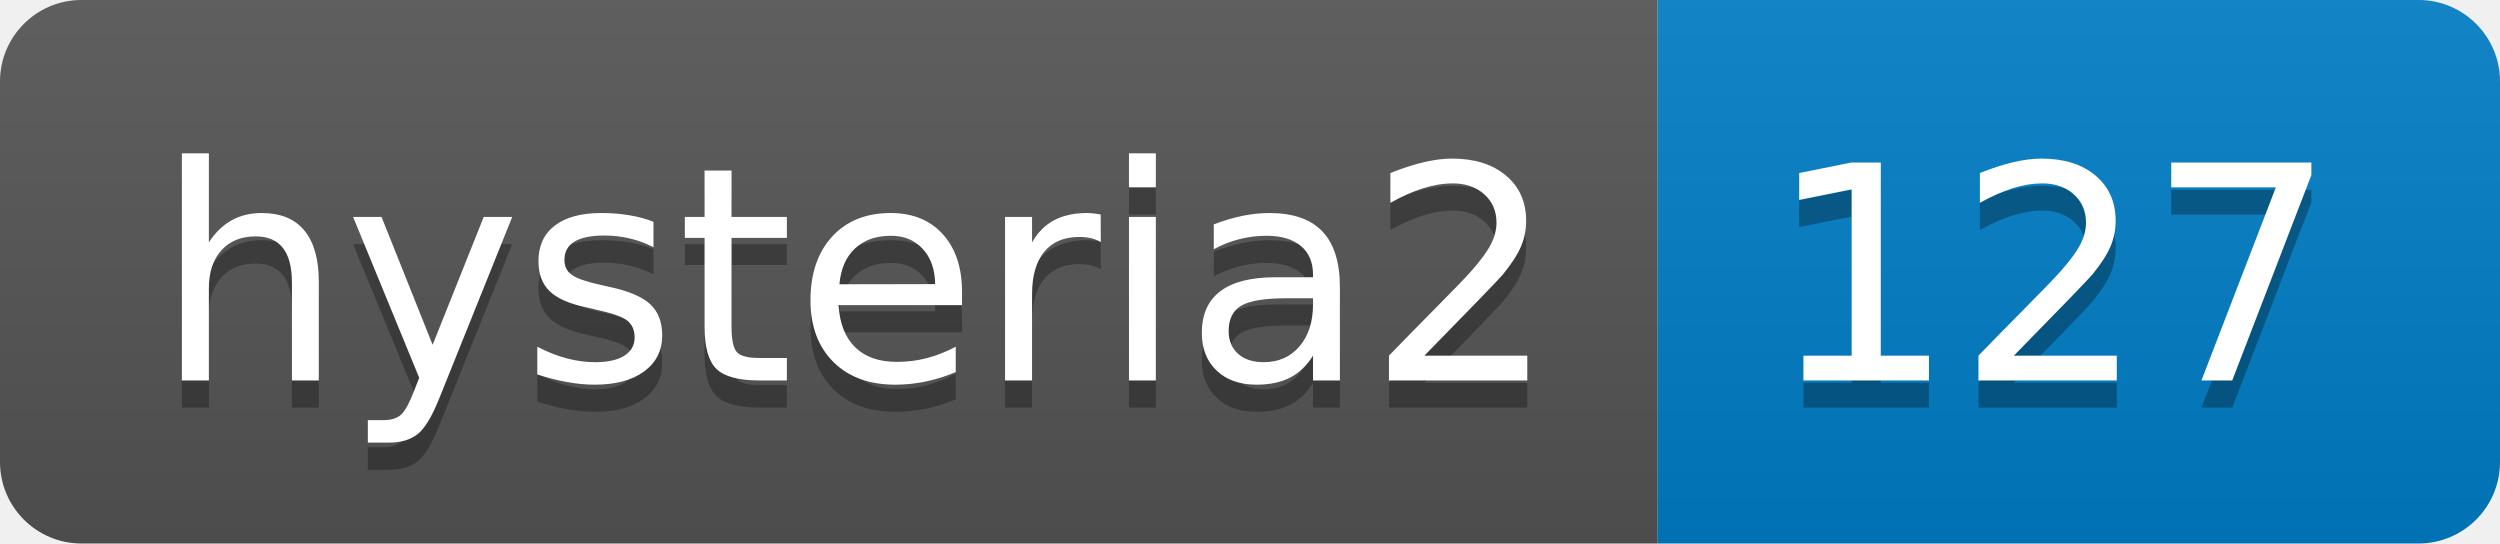
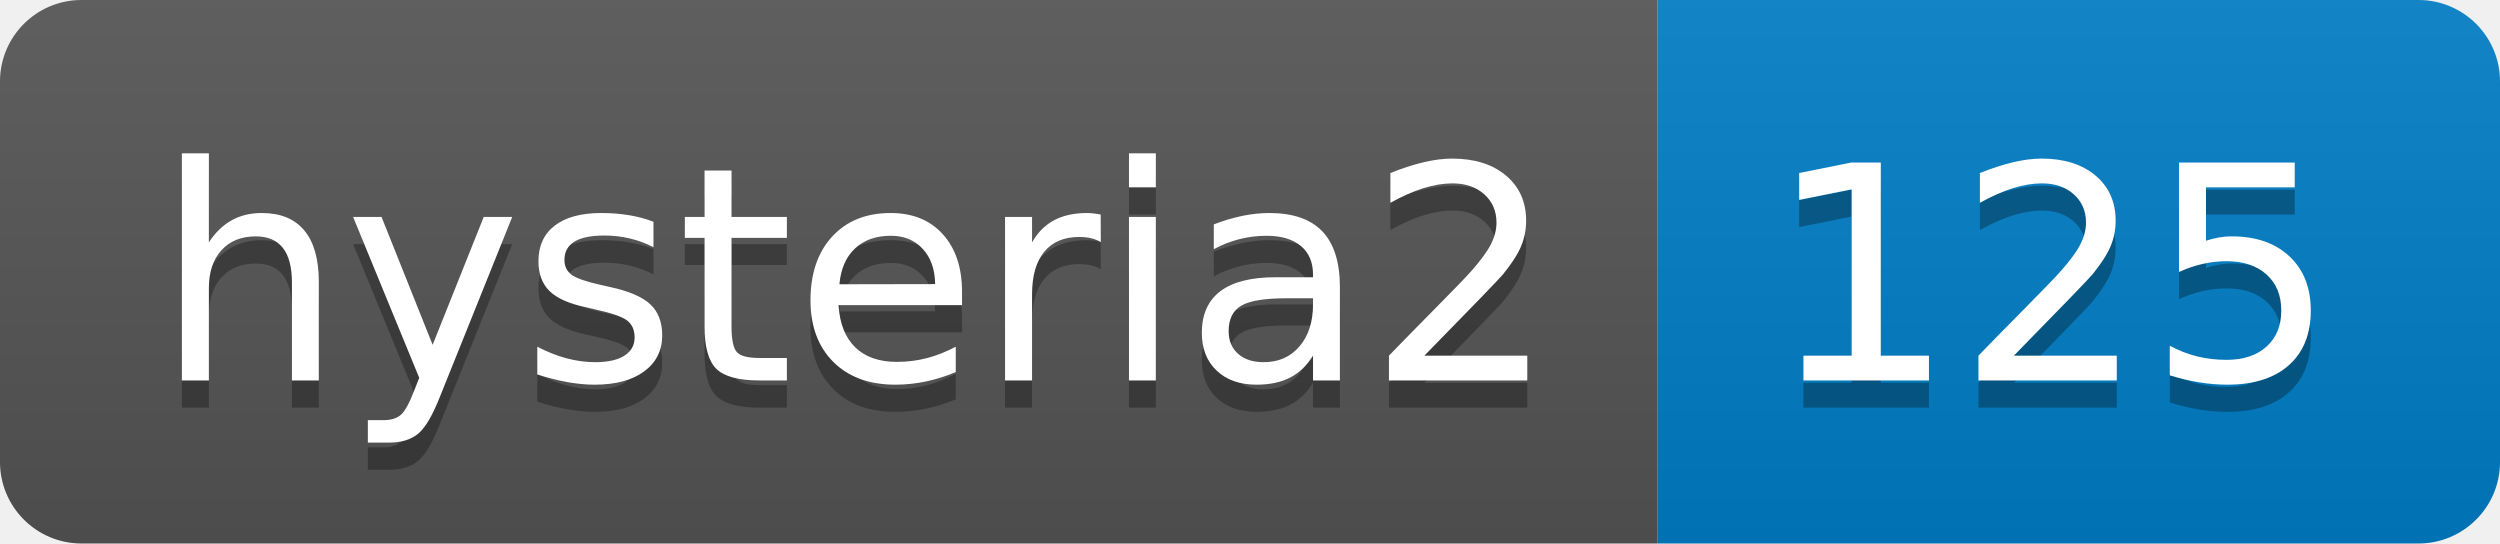
- <svg xmlns="http://www.w3.org/2000/svg" width="92" height="20" role="img" aria-label="hysteria2: 127">
+ <svg xmlns="http://www.w3.org/2000/svg" width="92" height="20" role="img" aria-label="hysteria2: 125">
  <linearGradient id="s" x2="0" y2="100%">
    <stop offset="0" stop-color="#bbb" stop-opacity=".1" />
    <stop offset="1" stop-opacity=".1" />
  </linearGradient>
  <clipPath id="r">
    <rect width="92" height="20" rx="3" fill="#fff" />
  </clipPath>
  <g clip-path="url(#r)">
    <rect width="61" height="20" fill="#555" />
    <rect x="61" width="31" height="20" fill="#007ec6" />
    <rect width="92" height="20" fill="url(#s)" />
  </g>
  <g fill="#fff" text-anchor="middle" font-family="Verdana,Geneva,DejaVu Sans,sans-serif" text-rendering="geometricPrecision" font-size="110">
    <text aria-hidden="true" x="315" y="150" fill="#010101" fill-opacity=".3" transform="scale(.1)" textLength="510">hysteria2</text>
    <text x="315" y="140" transform="scale(.1)" fill="#fff" textLength="510">hysteria2</text>
-     <text aria-hidden="true" x="755" y="150" fill="#010101" fill-opacity=".3" transform="scale(.1)" textLength="210">127</text>
-     <text x="755" y="140" transform="scale(.1)" fill="#fff" textLength="210">127</text>
+     <text aria-hidden="true" x="755" y="150" fill="#010101" fill-opacity=".3" transform="scale(.1)" textLength="210">125</text>
+     <text x="755" y="140" transform="scale(.1)" fill="#fff" textLength="210">125</text>
  </g>
</svg>
